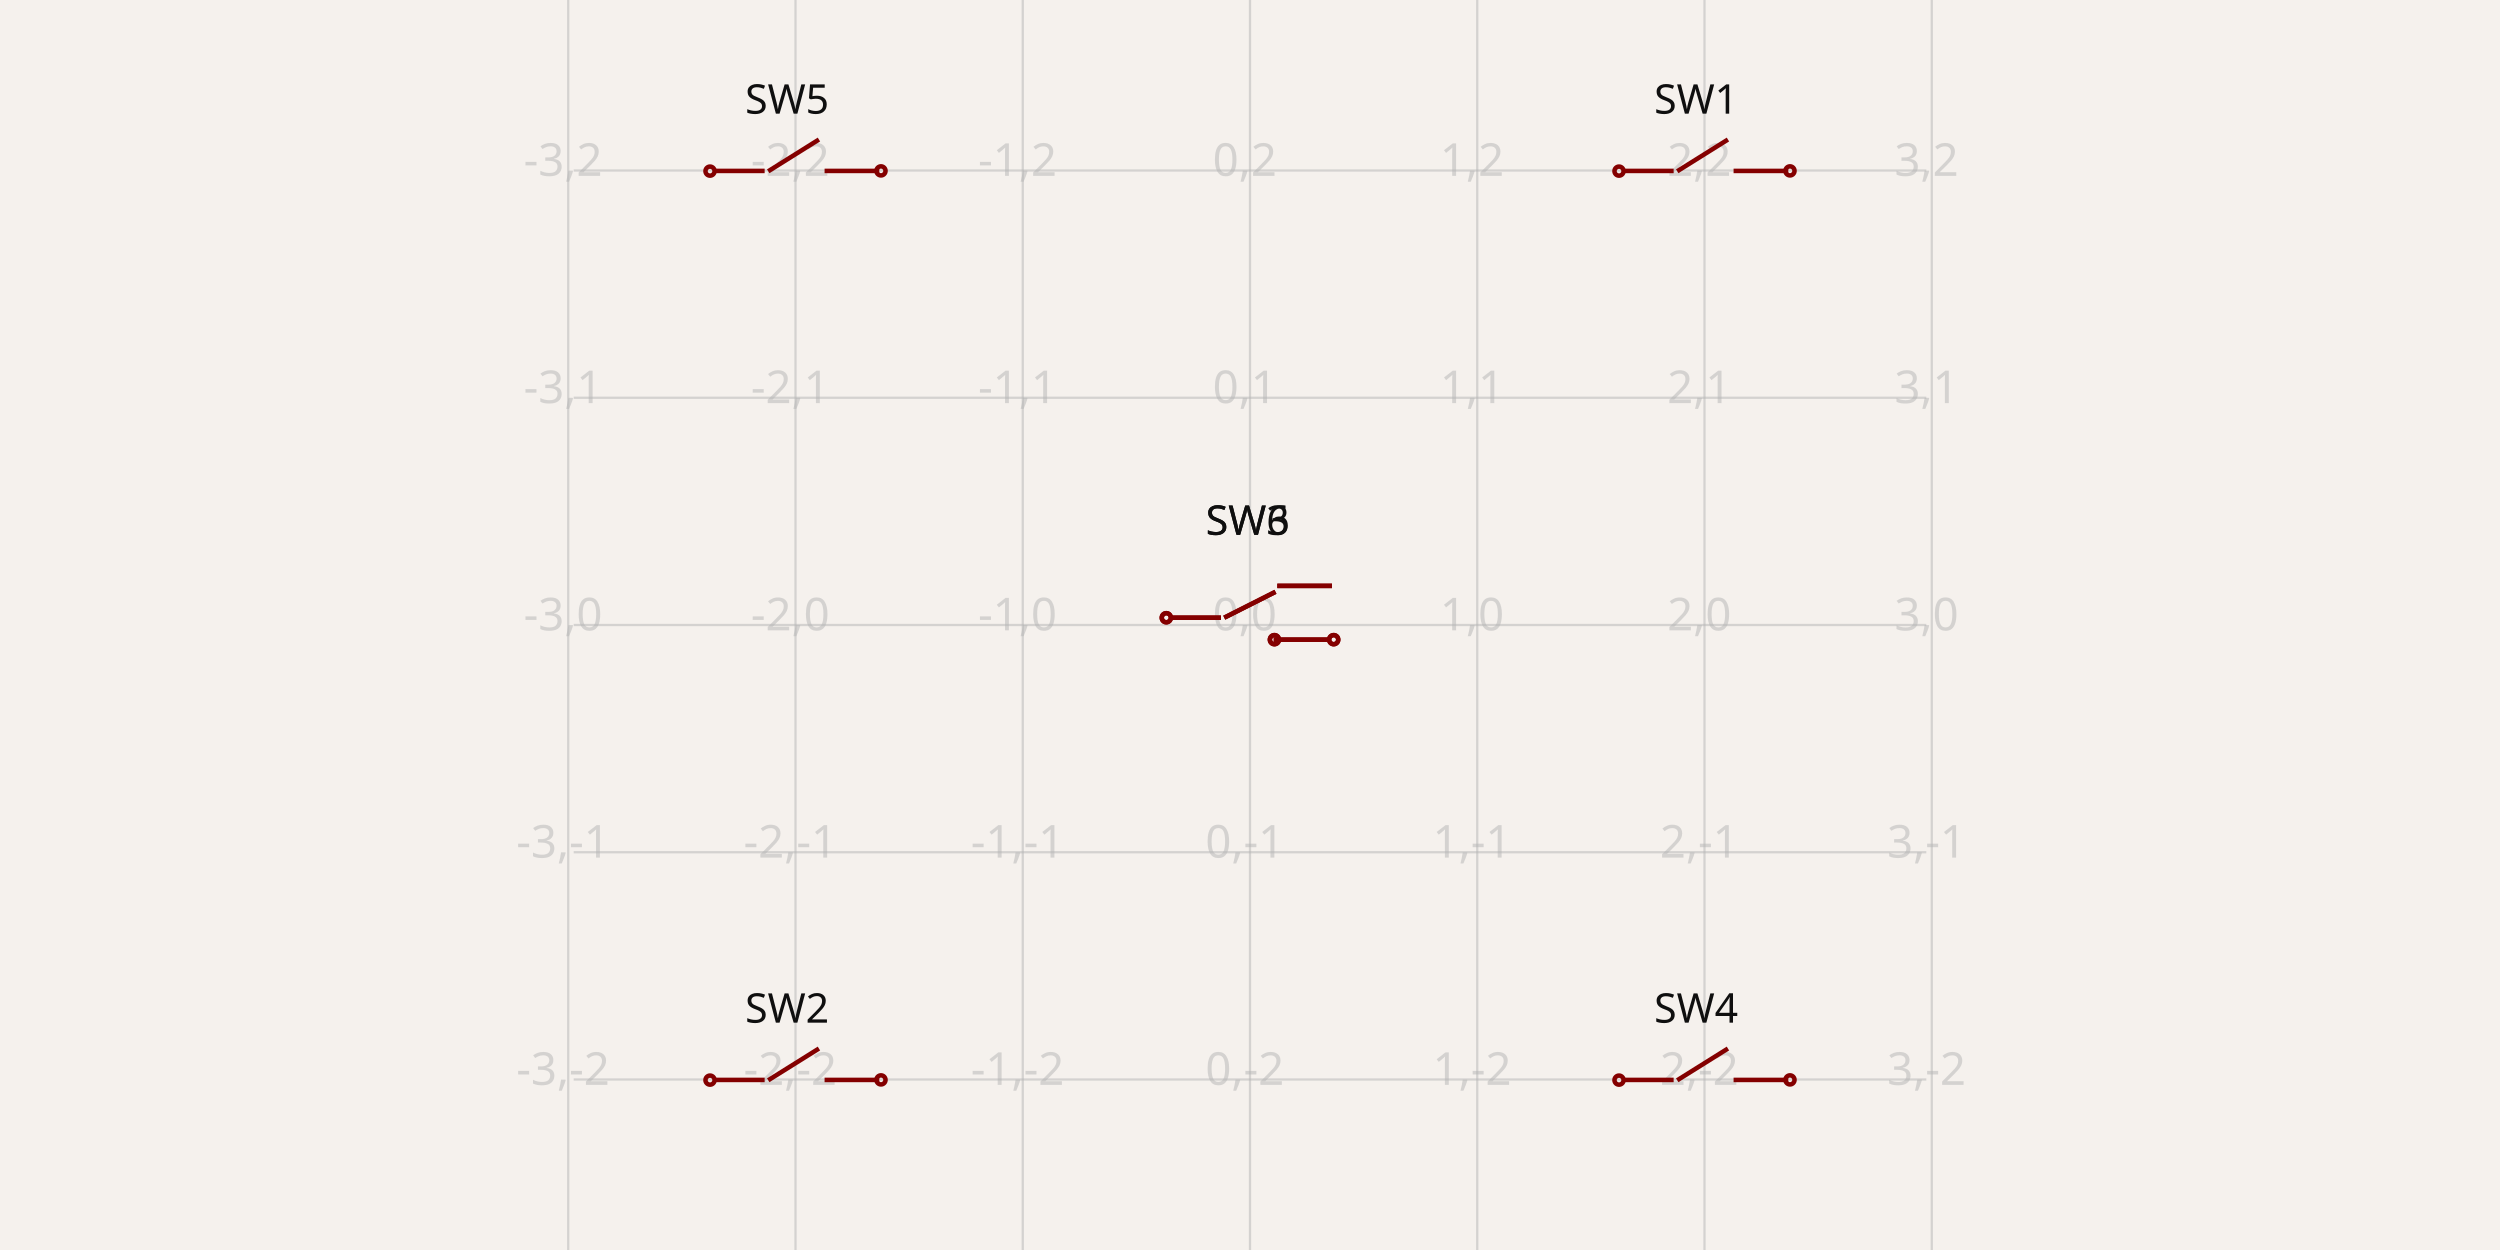
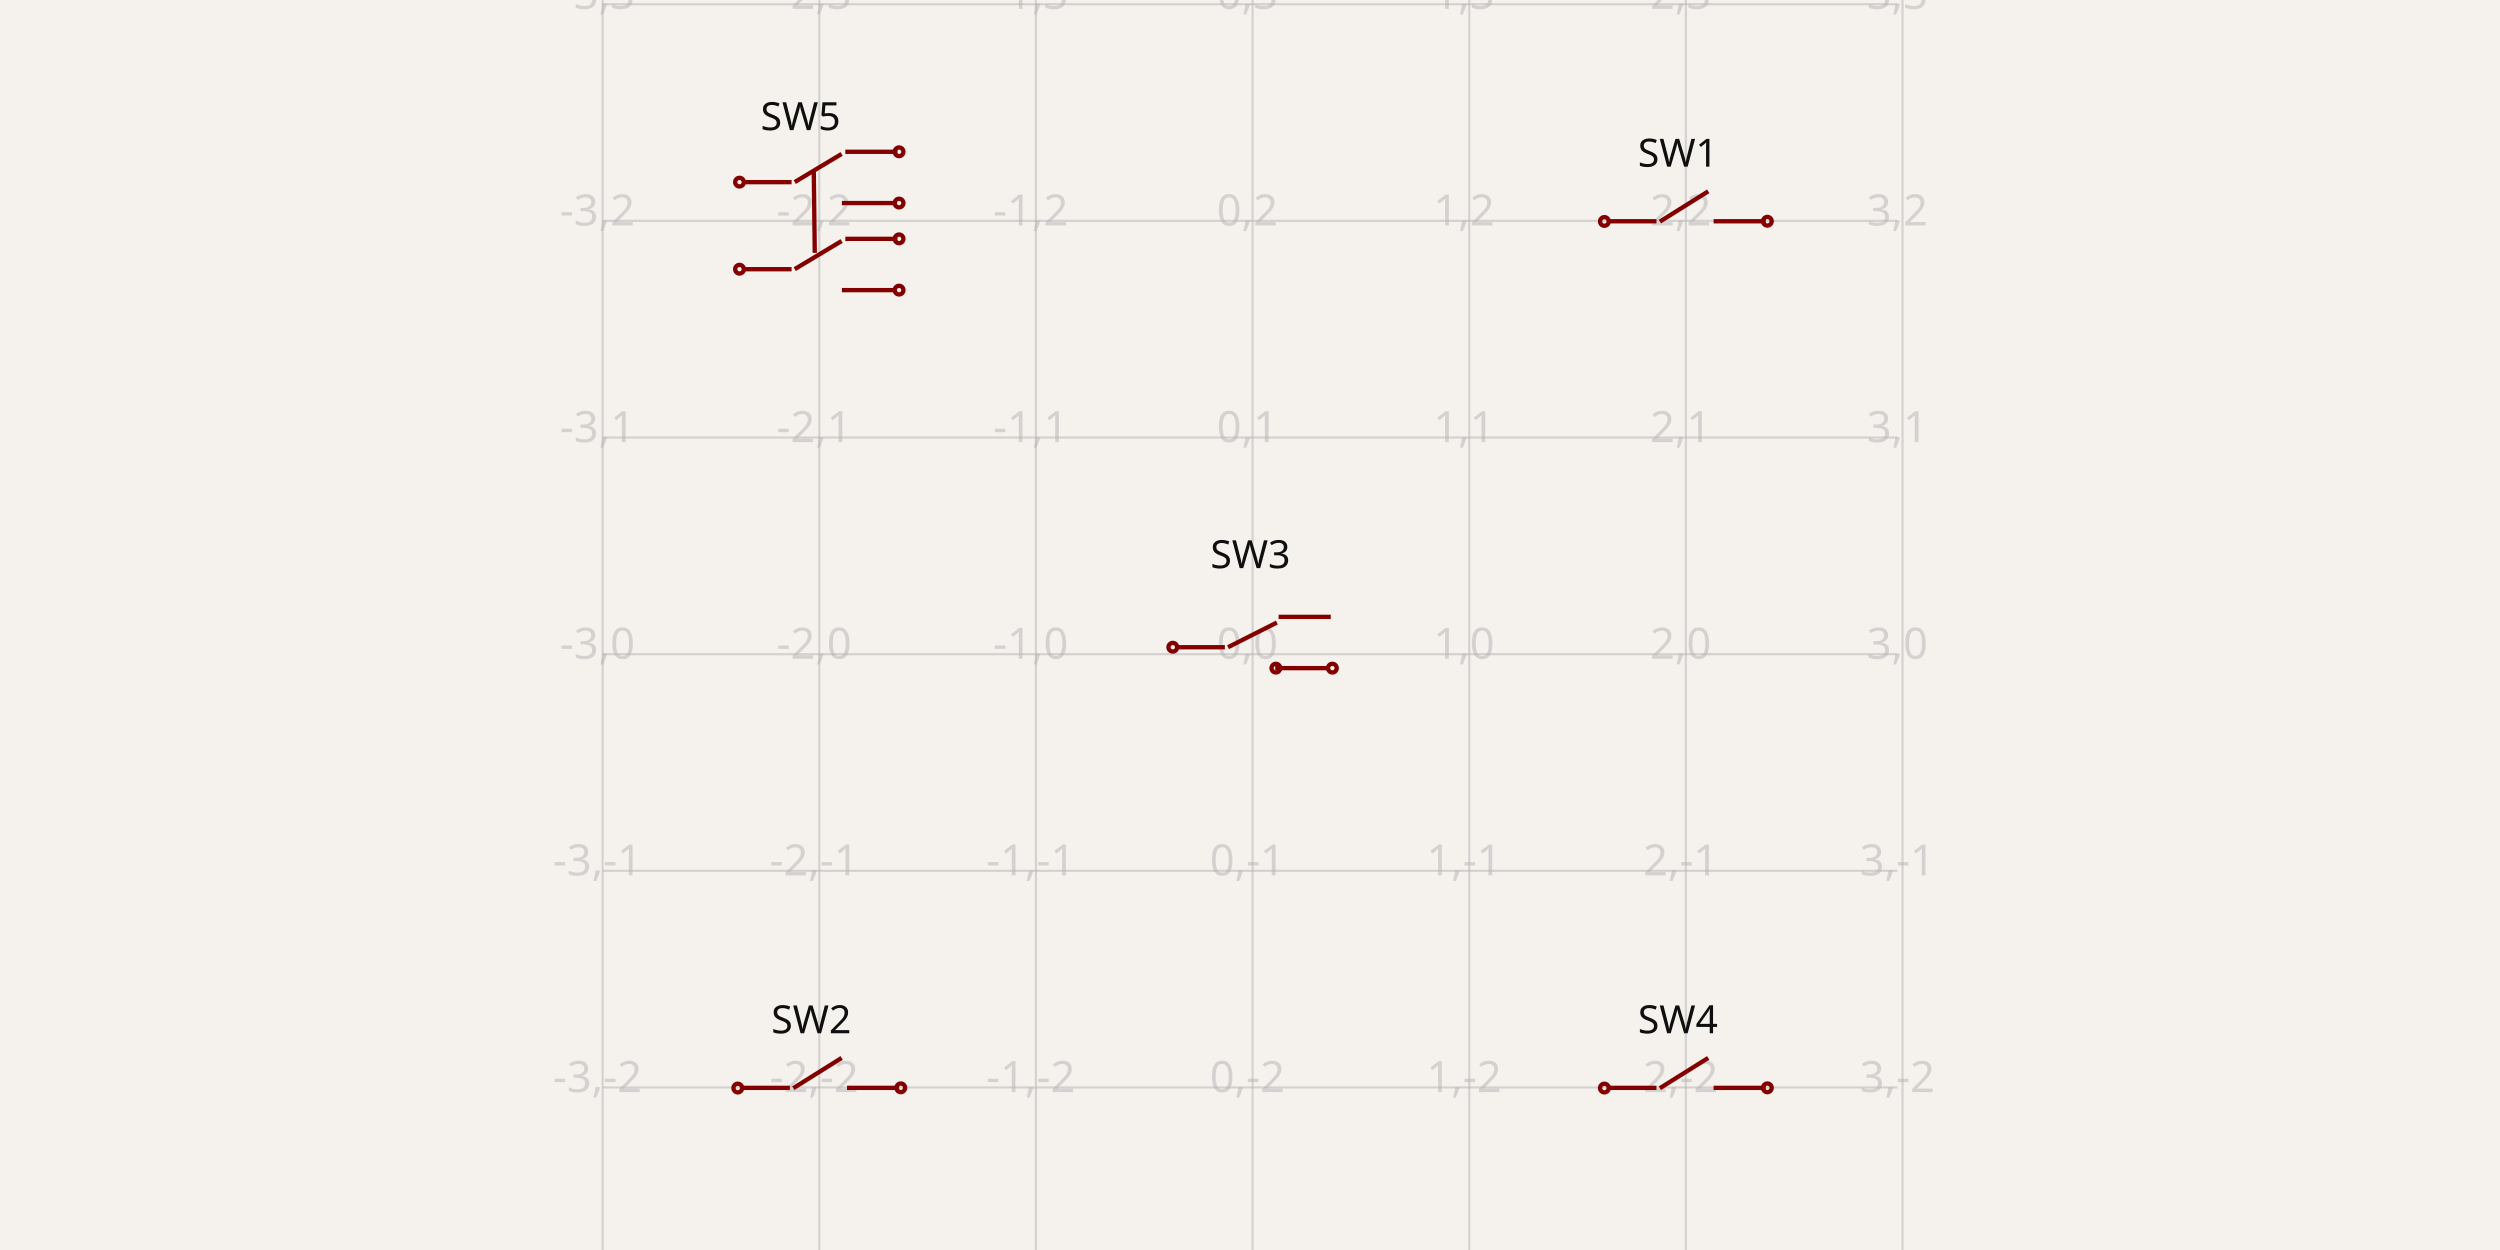
- <svg xmlns="http://www.w3.org/2000/svg" width="1200" height="600" style="background-color: rgb(245, 241, 237)" data-real-to-screen-transform="matrix(109.0802648403,0,0,-109.0802648403,600,300)">
+ <svg xmlns="http://www.w3.org/2000/svg" width="1200" height="600" style="background-color: rgb(245, 241, 237)" data-real-to-screen-transform="matrix(103.9907174419,0,0,-103.9907174419,601.2404662718,313.9976211257)">
  <style>
              .boundary { fill: rgb(245, 241, 237); }
              .schematic-boundary { fill: none; stroke: #fff; }
              .component { fill: none; stroke: rgb(132, 0, 0); }
              .chip { fill: rgb(255, 255, 194); stroke: rgb(132, 0, 0); }
              .component-pin { fill: none; stroke: rgb(132, 0, 0); }
              .trace:hover {
                filter: invert(1);
              }
              .trace:hover .trace-crossing-outline {
                opacity: 0;
              }
              .text { font-family: sans-serif; fill: rgb(0, 150, 0); }
              .pin-number { fill: rgb(169, 0, 0); }
              .port-label { fill: rgb(0, 100, 100); }
              .component-name { fill: rgb(0, 100, 100); }
            </style>
  <rect class="boundary" x="0" y="0" width="1200" height="600" />
  <g class="grid">
-     <line x1="272.759" y1="600" x2="272.759" y2="1.0510348147363402e-10" stroke="rgb(181, 181, 181)" stroke-width="1.091" stroke-opacity="0.5" />
-     <line x1="381.839" y1="600" x2="381.839" y2="1.0510348147363402e-10" stroke="rgb(181, 181, 181)" stroke-width="1.091" stroke-opacity="0.5" />
-     <line x1="490.92" y1="600" x2="490.92" y2="1.0510348147363402e-10" stroke="rgb(181, 181, 181)" stroke-width="1.091" stroke-opacity="0.5" />
-     <line x1="600" y1="600" x2="600" y2="1.0510348147363402e-10" stroke="rgb(181, 181, 181)" stroke-width="1.091" stroke-opacity="0.5" />
-     <line x1="709.08" y1="600" x2="709.08" y2="1.0510348147363402e-10" stroke="rgb(181, 181, 181)" stroke-width="1.091" stroke-opacity="0.5" />
-     <line x1="818.161" y1="600" x2="818.161" y2="1.0510348147363402e-10" stroke="rgb(181, 181, 181)" stroke-width="1.091" stroke-opacity="0.5" />
-     <line x1="927.241" y1="600" x2="927.241" y2="1.0510348147363402e-10" stroke="rgb(181, 181, 181)" stroke-width="1.091" stroke-opacity="0.5" />
-     <line x1="275.362" y1="627.241" x2="924.638" y2="627.241" stroke="rgb(181, 181, 181)" stroke-width="1.091" stroke-opacity="0.5" />
-     <line x1="275.362" y1="518.161" x2="924.638" y2="518.161" stroke="rgb(181, 181, 181)" stroke-width="1.091" stroke-opacity="0.5" />
-     <line x1="275.362" y1="409.08" x2="924.638" y2="409.08" stroke="rgb(181, 181, 181)" stroke-width="1.091" stroke-opacity="0.5" />
-     <line x1="275.362" y1="300" x2="924.638" y2="300" stroke="rgb(181, 181, 181)" stroke-width="1.091" stroke-opacity="0.5" />
-     <line x1="275.362" y1="190.92" x2="924.638" y2="190.92" stroke="rgb(181, 181, 181)" stroke-width="1.091" stroke-opacity="0.5" />
-     <line x1="275.362" y1="81.839" x2="924.638" y2="81.839" stroke="rgb(181, 181, 181)" stroke-width="1.091" stroke-opacity="0.5" />
-     <line x1="275.362" y1="-27.241" x2="924.638" y2="-27.241" stroke="rgb(181, 181, 181)" stroke-width="1.091" stroke-opacity="0.5" />
-     <text x="270.259" y="622.241" fill="rgb(181, 181, 181)" font-size="21.816" fill-opacity="0.5" text-anchor="middle" dominant-baseline="middle" font-family="sans-serif">-3,-3</text>
-     <text x="270.259" y="513.161" fill="rgb(181, 181, 181)" font-size="21.816" fill-opacity="0.5" text-anchor="middle" dominant-baseline="middle" font-family="sans-serif">-3,-2</text>
-     <text x="270.259" y="404.08" fill="rgb(181, 181, 181)" font-size="21.816" fill-opacity="0.5" text-anchor="middle" dominant-baseline="middle" font-family="sans-serif">-3,-1</text>
-     <text x="270.259" y="295" fill="rgb(181, 181, 181)" font-size="21.816" fill-opacity="0.5" text-anchor="middle" dominant-baseline="middle" font-family="sans-serif">-3,0</text>
-     <text x="270.259" y="185.92" fill="rgb(181, 181, 181)" font-size="21.816" fill-opacity="0.5" text-anchor="middle" dominant-baseline="middle" font-family="sans-serif">-3,1</text>
-     <text x="270.259" y="76.839" fill="rgb(181, 181, 181)" font-size="21.816" fill-opacity="0.5" text-anchor="middle" dominant-baseline="middle" font-family="sans-serif">-3,2</text>
-     <text x="270.259" y="-32.241" fill="rgb(181, 181, 181)" font-size="21.816" fill-opacity="0.5" text-anchor="middle" dominant-baseline="middle" font-family="sans-serif">-3,3</text>
-     <text x="379.339" y="622.241" fill="rgb(181, 181, 181)" font-size="21.816" fill-opacity="0.5" text-anchor="middle" dominant-baseline="middle" font-family="sans-serif">-2,-3</text>
-     <text x="379.339" y="513.161" fill="rgb(181, 181, 181)" font-size="21.816" fill-opacity="0.5" text-anchor="middle" dominant-baseline="middle" font-family="sans-serif">-2,-2</text>
-     <text x="379.339" y="404.08" fill="rgb(181, 181, 181)" font-size="21.816" fill-opacity="0.5" text-anchor="middle" dominant-baseline="middle" font-family="sans-serif">-2,-1</text>
-     <text x="379.339" y="295" fill="rgb(181, 181, 181)" font-size="21.816" fill-opacity="0.5" text-anchor="middle" dominant-baseline="middle" font-family="sans-serif">-2,0</text>
-     <text x="379.339" y="185.92" fill="rgb(181, 181, 181)" font-size="21.816" fill-opacity="0.5" text-anchor="middle" dominant-baseline="middle" font-family="sans-serif">-2,1</text>
-     <text x="379.339" y="76.839" fill="rgb(181, 181, 181)" font-size="21.816" fill-opacity="0.5" text-anchor="middle" dominant-baseline="middle" font-family="sans-serif">-2,2</text>
-     <text x="379.339" y="-32.241" fill="rgb(181, 181, 181)" font-size="21.816" fill-opacity="0.5" text-anchor="middle" dominant-baseline="middle" font-family="sans-serif">-2,3</text>
-     <text x="488.42" y="622.241" fill="rgb(181, 181, 181)" font-size="21.816" fill-opacity="0.5" text-anchor="middle" dominant-baseline="middle" font-family="sans-serif">-1,-3</text>
-     <text x="488.42" y="513.161" fill="rgb(181, 181, 181)" font-size="21.816" fill-opacity="0.5" text-anchor="middle" dominant-baseline="middle" font-family="sans-serif">-1,-2</text>
-     <text x="488.42" y="404.08" fill="rgb(181, 181, 181)" font-size="21.816" fill-opacity="0.5" text-anchor="middle" dominant-baseline="middle" font-family="sans-serif">-1,-1</text>
-     <text x="488.42" y="295" fill="rgb(181, 181, 181)" font-size="21.816" fill-opacity="0.5" text-anchor="middle" dominant-baseline="middle" font-family="sans-serif">-1,0</text>
-     <text x="488.42" y="185.92" fill="rgb(181, 181, 181)" font-size="21.816" fill-opacity="0.5" text-anchor="middle" dominant-baseline="middle" font-family="sans-serif">-1,1</text>
-     <text x="488.42" y="76.839" fill="rgb(181, 181, 181)" font-size="21.816" fill-opacity="0.5" text-anchor="middle" dominant-baseline="middle" font-family="sans-serif">-1,2</text>
-     <text x="488.42" y="-32.241" fill="rgb(181, 181, 181)" font-size="21.816" fill-opacity="0.5" text-anchor="middle" dominant-baseline="middle" font-family="sans-serif">-1,3</text>
-     <text x="597.5" y="622.241" fill="rgb(181, 181, 181)" font-size="21.816" fill-opacity="0.5" text-anchor="middle" dominant-baseline="middle" font-family="sans-serif">0,-3</text>
-     <text x="597.5" y="513.161" fill="rgb(181, 181, 181)" font-size="21.816" fill-opacity="0.5" text-anchor="middle" dominant-baseline="middle" font-family="sans-serif">0,-2</text>
-     <text x="597.5" y="404.08" fill="rgb(181, 181, 181)" font-size="21.816" fill-opacity="0.5" text-anchor="middle" dominant-baseline="middle" font-family="sans-serif">0,-1</text>
-     <text x="597.5" y="295" fill="rgb(181, 181, 181)" font-size="21.816" fill-opacity="0.5" text-anchor="middle" dominant-baseline="middle" font-family="sans-serif">0,0</text>
-     <text x="597.5" y="185.92" fill="rgb(181, 181, 181)" font-size="21.816" fill-opacity="0.5" text-anchor="middle" dominant-baseline="middle" font-family="sans-serif">0,1</text>
-     <text x="597.5" y="76.839" fill="rgb(181, 181, 181)" font-size="21.816" fill-opacity="0.5" text-anchor="middle" dominant-baseline="middle" font-family="sans-serif">0,2</text>
-     <text x="597.5" y="-32.241" fill="rgb(181, 181, 181)" font-size="21.816" fill-opacity="0.5" text-anchor="middle" dominant-baseline="middle" font-family="sans-serif">0,3</text>
-     <text x="706.58" y="622.241" fill="rgb(181, 181, 181)" font-size="21.816" fill-opacity="0.5" text-anchor="middle" dominant-baseline="middle" font-family="sans-serif">1,-3</text>
-     <text x="706.58" y="513.161" fill="rgb(181, 181, 181)" font-size="21.816" fill-opacity="0.5" text-anchor="middle" dominant-baseline="middle" font-family="sans-serif">1,-2</text>
-     <text x="706.58" y="404.08" fill="rgb(181, 181, 181)" font-size="21.816" fill-opacity="0.5" text-anchor="middle" dominant-baseline="middle" font-family="sans-serif">1,-1</text>
-     <text x="706.58" y="295" fill="rgb(181, 181, 181)" font-size="21.816" fill-opacity="0.5" text-anchor="middle" dominant-baseline="middle" font-family="sans-serif">1,0</text>
-     <text x="706.58" y="185.92" fill="rgb(181, 181, 181)" font-size="21.816" fill-opacity="0.5" text-anchor="middle" dominant-baseline="middle" font-family="sans-serif">1,1</text>
-     <text x="706.58" y="76.839" fill="rgb(181, 181, 181)" font-size="21.816" fill-opacity="0.5" text-anchor="middle" dominant-baseline="middle" font-family="sans-serif">1,2</text>
-     <text x="706.58" y="-32.241" fill="rgb(181, 181, 181)" font-size="21.816" fill-opacity="0.5" text-anchor="middle" dominant-baseline="middle" font-family="sans-serif">1,3</text>
-     <text x="815.661" y="622.241" fill="rgb(181, 181, 181)" font-size="21.816" fill-opacity="0.5" text-anchor="middle" dominant-baseline="middle" font-family="sans-serif">2,-3</text>
-     <text x="815.661" y="513.161" fill="rgb(181, 181, 181)" font-size="21.816" fill-opacity="0.5" text-anchor="middle" dominant-baseline="middle" font-family="sans-serif">2,-2</text>
-     <text x="815.661" y="404.08" fill="rgb(181, 181, 181)" font-size="21.816" fill-opacity="0.5" text-anchor="middle" dominant-baseline="middle" font-family="sans-serif">2,-1</text>
-     <text x="815.661" y="295" fill="rgb(181, 181, 181)" font-size="21.816" fill-opacity="0.5" text-anchor="middle" dominant-baseline="middle" font-family="sans-serif">2,0</text>
-     <text x="815.661" y="185.92" fill="rgb(181, 181, 181)" font-size="21.816" fill-opacity="0.5" text-anchor="middle" dominant-baseline="middle" font-family="sans-serif">2,1</text>
-     <text x="815.661" y="76.839" fill="rgb(181, 181, 181)" font-size="21.816" fill-opacity="0.5" text-anchor="middle" dominant-baseline="middle" font-family="sans-serif">2,2</text>
-     <text x="815.661" y="-32.241" fill="rgb(181, 181, 181)" font-size="21.816" fill-opacity="0.5" text-anchor="middle" dominant-baseline="middle" font-family="sans-serif">2,3</text>
-     <text x="924.741" y="622.241" fill="rgb(181, 181, 181)" font-size="21.816" fill-opacity="0.5" text-anchor="middle" dominant-baseline="middle" font-family="sans-serif">3,-3</text>
-     <text x="924.741" y="513.161" fill="rgb(181, 181, 181)" font-size="21.816" fill-opacity="0.5" text-anchor="middle" dominant-baseline="middle" font-family="sans-serif">3,-2</text>
-     <text x="924.741" y="404.08" fill="rgb(181, 181, 181)" font-size="21.816" fill-opacity="0.5" text-anchor="middle" dominant-baseline="middle" font-family="sans-serif">3,-1</text>
-     <text x="924.741" y="295" fill="rgb(181, 181, 181)" font-size="21.816" fill-opacity="0.5" text-anchor="middle" dominant-baseline="middle" font-family="sans-serif">3,0</text>
-     <text x="924.741" y="185.92" fill="rgb(181, 181, 181)" font-size="21.816" fill-opacity="0.5" text-anchor="middle" dominant-baseline="middle" font-family="sans-serif">3,1</text>
-     <text x="924.741" y="76.839" fill="rgb(181, 181, 181)" font-size="21.816" fill-opacity="0.5" text-anchor="middle" dominant-baseline="middle" font-family="sans-serif">3,2</text>
-     <text x="924.741" y="-32.241" fill="rgb(181, 181, 181)" font-size="21.816" fill-opacity="0.5" text-anchor="middle" dominant-baseline="middle" font-family="sans-serif">3,3</text>
+     <line x1="289.268" y1="600" x2="289.268" y2="9.71454028331209e-11" stroke="rgb(181, 181, 181)" stroke-width="1.04" stroke-opacity="0.5" />
+     <line x1="393.259" y1="600" x2="393.259" y2="9.71454028331209e-11" stroke="rgb(181, 181, 181)" stroke-width="1.04" stroke-opacity="0.5" />
+     <line x1="497.25" y1="600" x2="497.25" y2="9.71454028331209e-11" stroke="rgb(181, 181, 181)" stroke-width="1.04" stroke-opacity="0.5" />
+     <line x1="601.24" y1="600" x2="601.24" y2="9.71454028331209e-11" stroke="rgb(181, 181, 181)" stroke-width="1.04" stroke-opacity="0.5" />
+     <line x1="705.231" y1="600" x2="705.231" y2="9.71454028331209e-11" stroke="rgb(181, 181, 181)" stroke-width="1.04" stroke-opacity="0.5" />
+     <line x1="809.222" y1="600" x2="809.222" y2="9.71454028331209e-11" stroke="rgb(181, 181, 181)" stroke-width="1.04" stroke-opacity="0.5" />
+     <line x1="913.213" y1="600" x2="913.213" y2="9.71454028331209e-11" stroke="rgb(181, 181, 181)" stroke-width="1.04" stroke-opacity="0.5" />
+     <line x1="289.268" y1="625.97" x2="910.732" y2="625.97" stroke="rgb(181, 181, 181)" stroke-width="1.04" stroke-opacity="0.5" />
+     <line x1="289.268" y1="521.979" x2="910.732" y2="521.979" stroke="rgb(181, 181, 181)" stroke-width="1.04" stroke-opacity="0.5" />
+     <line x1="289.268" y1="417.988" x2="910.732" y2="417.988" stroke="rgb(181, 181, 181)" stroke-width="1.04" stroke-opacity="0.5" />
+     <line x1="289.268" y1="313.998" x2="910.732" y2="313.998" stroke="rgb(181, 181, 181)" stroke-width="1.04" stroke-opacity="0.5" />
+     <line x1="289.268" y1="210.007" x2="910.732" y2="210.007" stroke="rgb(181, 181, 181)" stroke-width="1.04" stroke-opacity="0.5" />
+     <line x1="289.268" y1="106.016" x2="910.732" y2="106.016" stroke="rgb(181, 181, 181)" stroke-width="1.04" stroke-opacity="0.5" />
+     <line x1="289.268" y1="2.025" x2="910.732" y2="2.025" stroke="rgb(181, 181, 181)" stroke-width="1.04" stroke-opacity="0.5" />
+     <line x1="289.268" y1="-101.965" x2="910.732" y2="-101.965" stroke="rgb(181, 181, 181)" stroke-width="1.04" stroke-opacity="0.5" />
+     <text x="286.768" y="620.97" fill="rgb(181, 181, 181)" font-size="20.798" fill-opacity="0.5" text-anchor="middle" dominant-baseline="middle" font-family="sans-serif">-3,-3</text>
+     <text x="286.768" y="516.979" fill="rgb(181, 181, 181)" font-size="20.798" fill-opacity="0.5" text-anchor="middle" dominant-baseline="middle" font-family="sans-serif">-3,-2</text>
+     <text x="286.768" y="412.988" fill="rgb(181, 181, 181)" font-size="20.798" fill-opacity="0.5" text-anchor="middle" dominant-baseline="middle" font-family="sans-serif">-3,-1</text>
+     <text x="286.768" y="308.998" fill="rgb(181, 181, 181)" font-size="20.798" fill-opacity="0.5" text-anchor="middle" dominant-baseline="middle" font-family="sans-serif">-3,0</text>
+     <text x="286.768" y="205.007" fill="rgb(181, 181, 181)" font-size="20.798" fill-opacity="0.5" text-anchor="middle" dominant-baseline="middle" font-family="sans-serif">-3,1</text>
+     <text x="286.768" y="101.016" fill="rgb(181, 181, 181)" font-size="20.798" fill-opacity="0.5" text-anchor="middle" dominant-baseline="middle" font-family="sans-serif">-3,2</text>
+     <text x="286.768" y="-2.975" fill="rgb(181, 181, 181)" font-size="20.798" fill-opacity="0.5" text-anchor="middle" dominant-baseline="middle" font-family="sans-serif">-3,3</text>
+     <text x="286.768" y="-106.965" fill="rgb(181, 181, 181)" font-size="20.798" fill-opacity="0.5" text-anchor="middle" dominant-baseline="middle" font-family="sans-serif">-3,4</text>
+     <text x="390.759" y="620.97" fill="rgb(181, 181, 181)" font-size="20.798" fill-opacity="0.5" text-anchor="middle" dominant-baseline="middle" font-family="sans-serif">-2,-3</text>
+     <text x="390.759" y="516.979" fill="rgb(181, 181, 181)" font-size="20.798" fill-opacity="0.5" text-anchor="middle" dominant-baseline="middle" font-family="sans-serif">-2,-2</text>
+     <text x="390.759" y="412.988" fill="rgb(181, 181, 181)" font-size="20.798" fill-opacity="0.5" text-anchor="middle" dominant-baseline="middle" font-family="sans-serif">-2,-1</text>
+     <text x="390.759" y="308.998" fill="rgb(181, 181, 181)" font-size="20.798" fill-opacity="0.5" text-anchor="middle" dominant-baseline="middle" font-family="sans-serif">-2,0</text>
+     <text x="390.759" y="205.007" fill="rgb(181, 181, 181)" font-size="20.798" fill-opacity="0.5" text-anchor="middle" dominant-baseline="middle" font-family="sans-serif">-2,1</text>
+     <text x="390.759" y="101.016" fill="rgb(181, 181, 181)" font-size="20.798" fill-opacity="0.5" text-anchor="middle" dominant-baseline="middle" font-family="sans-serif">-2,2</text>
+     <text x="390.759" y="-2.975" fill="rgb(181, 181, 181)" font-size="20.798" fill-opacity="0.5" text-anchor="middle" dominant-baseline="middle" font-family="sans-serif">-2,3</text>
+     <text x="390.759" y="-106.965" fill="rgb(181, 181, 181)" font-size="20.798" fill-opacity="0.5" text-anchor="middle" dominant-baseline="middle" font-family="sans-serif">-2,4</text>
+     <text x="494.75" y="620.97" fill="rgb(181, 181, 181)" font-size="20.798" fill-opacity="0.5" text-anchor="middle" dominant-baseline="middle" font-family="sans-serif">-1,-3</text>
+     <text x="494.75" y="516.979" fill="rgb(181, 181, 181)" font-size="20.798" fill-opacity="0.5" text-anchor="middle" dominant-baseline="middle" font-family="sans-serif">-1,-2</text>
+     <text x="494.75" y="412.988" fill="rgb(181, 181, 181)" font-size="20.798" fill-opacity="0.5" text-anchor="middle" dominant-baseline="middle" font-family="sans-serif">-1,-1</text>
+     <text x="494.75" y="308.998" fill="rgb(181, 181, 181)" font-size="20.798" fill-opacity="0.5" text-anchor="middle" dominant-baseline="middle" font-family="sans-serif">-1,0</text>
+     <text x="494.75" y="205.007" fill="rgb(181, 181, 181)" font-size="20.798" fill-opacity="0.5" text-anchor="middle" dominant-baseline="middle" font-family="sans-serif">-1,1</text>
+     <text x="494.75" y="101.016" fill="rgb(181, 181, 181)" font-size="20.798" fill-opacity="0.5" text-anchor="middle" dominant-baseline="middle" font-family="sans-serif">-1,2</text>
+     <text x="494.75" y="-2.975" fill="rgb(181, 181, 181)" font-size="20.798" fill-opacity="0.5" text-anchor="middle" dominant-baseline="middle" font-family="sans-serif">-1,3</text>
+     <text x="494.75" y="-106.965" fill="rgb(181, 181, 181)" font-size="20.798" fill-opacity="0.5" text-anchor="middle" dominant-baseline="middle" font-family="sans-serif">-1,4</text>
+     <text x="598.74" y="620.97" fill="rgb(181, 181, 181)" font-size="20.798" fill-opacity="0.5" text-anchor="middle" dominant-baseline="middle" font-family="sans-serif">0,-3</text>
+     <text x="598.74" y="516.979" fill="rgb(181, 181, 181)" font-size="20.798" fill-opacity="0.5" text-anchor="middle" dominant-baseline="middle" font-family="sans-serif">0,-2</text>
+     <text x="598.74" y="412.988" fill="rgb(181, 181, 181)" font-size="20.798" fill-opacity="0.5" text-anchor="middle" dominant-baseline="middle" font-family="sans-serif">0,-1</text>
+     <text x="598.74" y="308.998" fill="rgb(181, 181, 181)" font-size="20.798" fill-opacity="0.5" text-anchor="middle" dominant-baseline="middle" font-family="sans-serif">0,0</text>
+     <text x="598.74" y="205.007" fill="rgb(181, 181, 181)" font-size="20.798" fill-opacity="0.5" text-anchor="middle" dominant-baseline="middle" font-family="sans-serif">0,1</text>
+     <text x="598.74" y="101.016" fill="rgb(181, 181, 181)" font-size="20.798" fill-opacity="0.5" text-anchor="middle" dominant-baseline="middle" font-family="sans-serif">0,2</text>
+     <text x="598.74" y="-2.975" fill="rgb(181, 181, 181)" font-size="20.798" fill-opacity="0.5" text-anchor="middle" dominant-baseline="middle" font-family="sans-serif">0,3</text>
+     <text x="598.74" y="-106.965" fill="rgb(181, 181, 181)" font-size="20.798" fill-opacity="0.5" text-anchor="middle" dominant-baseline="middle" font-family="sans-serif">0,4</text>
+     <text x="702.731" y="620.97" fill="rgb(181, 181, 181)" font-size="20.798" fill-opacity="0.5" text-anchor="middle" dominant-baseline="middle" font-family="sans-serif">1,-3</text>
+     <text x="702.731" y="516.979" fill="rgb(181, 181, 181)" font-size="20.798" fill-opacity="0.5" text-anchor="middle" dominant-baseline="middle" font-family="sans-serif">1,-2</text>
+     <text x="702.731" y="412.988" fill="rgb(181, 181, 181)" font-size="20.798" fill-opacity="0.5" text-anchor="middle" dominant-baseline="middle" font-family="sans-serif">1,-1</text>
+     <text x="702.731" y="308.998" fill="rgb(181, 181, 181)" font-size="20.798" fill-opacity="0.5" text-anchor="middle" dominant-baseline="middle" font-family="sans-serif">1,0</text>
+     <text x="702.731" y="205.007" fill="rgb(181, 181, 181)" font-size="20.798" fill-opacity="0.5" text-anchor="middle" dominant-baseline="middle" font-family="sans-serif">1,1</text>
+     <text x="702.731" y="101.016" fill="rgb(181, 181, 181)" font-size="20.798" fill-opacity="0.5" text-anchor="middle" dominant-baseline="middle" font-family="sans-serif">1,2</text>
+     <text x="702.731" y="-2.975" fill="rgb(181, 181, 181)" font-size="20.798" fill-opacity="0.5" text-anchor="middle" dominant-baseline="middle" font-family="sans-serif">1,3</text>
+     <text x="702.731" y="-106.965" fill="rgb(181, 181, 181)" font-size="20.798" fill-opacity="0.5" text-anchor="middle" dominant-baseline="middle" font-family="sans-serif">1,4</text>
+     <text x="806.722" y="620.97" fill="rgb(181, 181, 181)" font-size="20.798" fill-opacity="0.5" text-anchor="middle" dominant-baseline="middle" font-family="sans-serif">2,-3</text>
+     <text x="806.722" y="516.979" fill="rgb(181, 181, 181)" font-size="20.798" fill-opacity="0.5" text-anchor="middle" dominant-baseline="middle" font-family="sans-serif">2,-2</text>
+     <text x="806.722" y="412.988" fill="rgb(181, 181, 181)" font-size="20.798" fill-opacity="0.5" text-anchor="middle" dominant-baseline="middle" font-family="sans-serif">2,-1</text>
+     <text x="806.722" y="308.998" fill="rgb(181, 181, 181)" font-size="20.798" fill-opacity="0.5" text-anchor="middle" dominant-baseline="middle" font-family="sans-serif">2,0</text>
+     <text x="806.722" y="205.007" fill="rgb(181, 181, 181)" font-size="20.798" fill-opacity="0.5" text-anchor="middle" dominant-baseline="middle" font-family="sans-serif">2,1</text>
+     <text x="806.722" y="101.016" fill="rgb(181, 181, 181)" font-size="20.798" fill-opacity="0.5" text-anchor="middle" dominant-baseline="middle" font-family="sans-serif">2,2</text>
+     <text x="806.722" y="-2.975" fill="rgb(181, 181, 181)" font-size="20.798" fill-opacity="0.5" text-anchor="middle" dominant-baseline="middle" font-family="sans-serif">2,3</text>
+     <text x="806.722" y="-106.965" fill="rgb(181, 181, 181)" font-size="20.798" fill-opacity="0.5" text-anchor="middle" dominant-baseline="middle" font-family="sans-serif">2,4</text>
+     <text x="910.713" y="620.97" fill="rgb(181, 181, 181)" font-size="20.798" fill-opacity="0.5" text-anchor="middle" dominant-baseline="middle" font-family="sans-serif">3,-3</text>
+     <text x="910.713" y="516.979" fill="rgb(181, 181, 181)" font-size="20.798" fill-opacity="0.5" text-anchor="middle" dominant-baseline="middle" font-family="sans-serif">3,-2</text>
+     <text x="910.713" y="412.988" fill="rgb(181, 181, 181)" font-size="20.798" fill-opacity="0.5" text-anchor="middle" dominant-baseline="middle" font-family="sans-serif">3,-1</text>
+     <text x="910.713" y="308.998" fill="rgb(181, 181, 181)" font-size="20.798" fill-opacity="0.5" text-anchor="middle" dominant-baseline="middle" font-family="sans-serif">3,0</text>
+     <text x="910.713" y="205.007" fill="rgb(181, 181, 181)" font-size="20.798" fill-opacity="0.5" text-anchor="middle" dominant-baseline="middle" font-family="sans-serif">3,1</text>
+     <text x="910.713" y="101.016" fill="rgb(181, 181, 181)" font-size="20.798" fill-opacity="0.5" text-anchor="middle" dominant-baseline="middle" font-family="sans-serif">3,2</text>
+     <text x="910.713" y="-2.975" fill="rgb(181, 181, 181)" font-size="20.798" fill-opacity="0.5" text-anchor="middle" dominant-baseline="middle" font-family="sans-serif">3,3</text>
+     <text x="910.713" y="-106.965" fill="rgb(181, 181, 181)" font-size="20.798" fill-opacity="0.5" text-anchor="middle" dominant-baseline="middle" font-family="sans-serif">3,4</text>
  </g>
  <g data-circuit-json-type="schematic_component" data-schematic-component-id="schematic_component_0">
-     <rect class="component-overlay" x="778.649" y="66.972" width="79.729" height="15.237" fill="transparent" />
-     <path d="M 778.649 82.042 L 803.348 82.042" stroke="rgb(132, 0, 0)" fill="none" stroke-width="2.182px" />
-     <path d="M 805.06 82.209 L 829.404 66.972" stroke="rgb(132, 0, 0)" fill="none" stroke-width="2.182px" />
-     <path d="M 832.118 82.042 L 858.378 82.042" stroke="rgb(132, 0, 0)" fill="none" stroke-width="2.182px" />
-     <text x="814.137" y="54.554" fill="rgb(15, 15, 15)" font-family="sans-serif" text-anchor="middle" dominant-baseline="auto" font-size="19.634px">SW1</text>
-     <text x="815.722" y="109.125" fill="rgb(15, 15, 15)" font-family="sans-serif" text-anchor="middle" dominant-baseline="hanging" font-size="19.634px" />
-     <circle cx="777.131" cy="82.135" r="2.182px" stroke-width="2.182px" fill="none" stroke="rgb(132, 0, 0)" />
-     <circle cx="859.19" cy="82.027" r="2.182px" stroke-width="2.182px" fill="none" stroke="rgb(132, 0, 0)" />
+     <rect class="component-overlay" x="771.554" y="91.842" width="76.009" height="14.526" fill="transparent" />
+     <path d="M 771.554 106.209 L 795.1 106.209" stroke="rgb(132, 0, 0)" fill="none" stroke-width="2.08px" />
+     <path d="M 796.733 106.369 L 819.941 91.842" stroke="rgb(132, 0, 0)" fill="none" stroke-width="2.08px" />
+     <path d="M 822.528 106.209 L 847.563 106.209" stroke="rgb(132, 0, 0)" fill="none" stroke-width="2.08px" />
+     <text x="805.386" y="80.005" fill="rgb(15, 15, 15)" font-family="sans-serif" text-anchor="middle" dominant-baseline="auto" font-size="18.718px">SW1</text>
+     <text x="806.897" y="132.028" fill="rgb(15, 15, 15)" font-family="sans-serif" text-anchor="middle" dominant-baseline="hanging" font-size="18.718px" />
+     <circle cx="770.107" cy="106.298" r="2.08px" stroke-width="2.08px" fill="none" stroke="rgb(132, 0, 0)" />
+     <circle cx="848.337" cy="106.195" r="2.08px" stroke-width="2.08px" fill="none" stroke="rgb(132, 0, 0)" />
  </g>
  <g data-circuit-json-type="schematic_component" data-schematic-component-id="schematic_component_1">
-     <rect class="component-overlay" x="342.328" y="503.293" width="79.729" height="15.237" fill="transparent" />
-     <path d="M 342.328 518.363 L 367.027 518.363" stroke="rgb(132, 0, 0)" fill="none" stroke-width="2.182px" />
-     <path d="M 368.739 518.53 L 393.083 503.293" stroke="rgb(132, 0, 0)" fill="none" stroke-width="2.182px" />
-     <path d="M 395.797 518.363 L 422.057 518.363" stroke="rgb(132, 0, 0)" fill="none" stroke-width="2.182px" />
-     <text x="377.816" y="490.875" fill="rgb(15, 15, 15)" font-family="sans-serif" text-anchor="middle" dominant-baseline="auto" font-size="19.634px">SW2</text>
-     <text x="379.401" y="545.446" fill="rgb(15, 15, 15)" font-family="sans-serif" text-anchor="middle" dominant-baseline="hanging" font-size="19.634px" />
-     <circle cx="340.81" cy="518.456" r="2.182px" stroke-width="2.182px" fill="none" stroke="rgb(132, 0, 0)" />
-     <circle cx="422.869" cy="518.348" r="2.182px" stroke-width="2.182px" fill="none" stroke="rgb(132, 0, 0)" />
+     <rect class="component-overlay" x="355.591" y="507.805" width="76.009" height="14.526" fill="transparent" />
+     <path d="M 355.591 522.172 L 379.137 522.172" stroke="rgb(132, 0, 0)" fill="none" stroke-width="2.08px" />
+     <path d="M 380.77 522.331 L 403.978 507.805" stroke="rgb(132, 0, 0)" fill="none" stroke-width="2.08px" />
+     <path d="M 406.565 522.172 L 431.6 522.172" stroke="rgb(132, 0, 0)" fill="none" stroke-width="2.08px" />
+     <text x="389.423" y="495.967" fill="rgb(15, 15, 15)" font-family="sans-serif" text-anchor="middle" dominant-baseline="auto" font-size="18.718px">SW2</text>
+     <text x="390.935" y="547.991" fill="rgb(15, 15, 15)" font-family="sans-serif" text-anchor="middle" dominant-baseline="hanging" font-size="18.718px" />
+     <circle cx="354.144" cy="522.261" r="2.08px" stroke-width="2.08px" fill="none" stroke="rgb(132, 0, 0)" />
+     <circle cx="432.374" cy="522.157" r="2.08px" stroke-width="2.08px" fill="none" stroke="rgb(132, 0, 0)" />
  </g>
  <g data-circuit-json-type="schematic_component" data-schematic-component-id="schematic_component_2">
-     <rect class="component-overlay" x="561.346" y="281.222" width="78.013" height="25.815" fill="transparent" />
-     <path d="M 561.346 296.505 L 586.045 296.505" stroke="rgb(132, 0, 0)" fill="none" stroke-width="2.182px" />
-     <path d="M 587.634 296.488 L 612.226 284.074" stroke="rgb(132, 0, 0)" fill="none" stroke-width="2.182px" />
-     <path d="M 611.382 307.037 L 637.642 307.037" stroke="rgb(132, 0, 0)" fill="none" stroke-width="2.182px" />
-     <path d="M 613.099 281.222 L 639.359 281.222" stroke="rgb(132, 0, 0)" fill="none" stroke-width="2.182px" />
-     <text x="598.909" y="256.701" fill="rgb(15, 15, 15)" font-family="sans-serif" text-anchor="middle" dominant-baseline="auto" font-size="19.634px">SW3</text>
-     <text x="598.909" y="343.299" fill="rgb(15, 15, 15)" font-family="sans-serif" text-anchor="middle" dominant-baseline="hanging" font-size="19.634px" />
-     <circle cx="559.829" cy="296.505" r="2.182px" stroke-width="2.182px" fill="none" stroke="rgb(132, 0, 0)" />
-     <circle cx="640.171" cy="307.037" r="2.182px" stroke-width="2.182px" fill="none" stroke="rgb(132, 0, 0)" />
-     <circle cx="611.72" cy="307.037" r="2.182px" stroke-width="2.182px" fill="none" stroke="rgb(132, 0, 0)" />
+     <rect class="component-overlay" x="564.39" y="296.096" width="74.373" height="24.61" fill="transparent" />
+     <path d="M 564.39 310.665 L 587.937 310.665" stroke="rgb(132, 0, 0)" fill="none" stroke-width="2.08px" />
+     <path d="M 589.451 310.649 L 612.896 298.815" stroke="rgb(132, 0, 0)" fill="none" stroke-width="2.08px" />
+     <path d="M 612.092 320.706 L 637.126 320.706" stroke="rgb(132, 0, 0)" fill="none" stroke-width="2.08px" />
+     <path d="M 613.728 296.096 L 638.763 296.096" stroke="rgb(132, 0, 0)" fill="none" stroke-width="2.08px" />
+     <text x="600.201" y="272.72" fill="rgb(15, 15, 15)" font-family="sans-serif" text-anchor="middle" dominant-baseline="auto" font-size="18.718px">SW3</text>
+     <text x="600.201" y="355.275" fill="rgb(15, 15, 15)" font-family="sans-serif" text-anchor="middle" dominant-baseline="hanging" font-size="18.718px" />
+     <circle cx="562.943" cy="310.665" r="2.08px" stroke-width="2.08px" fill="none" stroke="rgb(132, 0, 0)" />
+     <circle cx="639.538" cy="320.706" r="2.08px" stroke-width="2.08px" fill="none" stroke="rgb(132, 0, 0)" />
+     <circle cx="612.414" cy="320.706" r="2.08px" stroke-width="2.08px" fill="none" stroke="rgb(132, 0, 0)" />
  </g>
  <g data-circuit-json-type="schematic_component" data-schematic-component-id="schematic_component_3">
-     <rect class="component-overlay" x="778.649" y="503.293" width="79.729" height="15.237" fill="transparent" />
-     <path d="M 778.649 518.363 L 803.348 518.363" stroke="rgb(132, 0, 0)" fill="none" stroke-width="2.182px" />
-     <path d="M 805.06 518.53 L 829.404 503.293" stroke="rgb(132, 0, 0)" fill="none" stroke-width="2.182px" />
-     <path d="M 832.118 518.363 L 858.378 518.363" stroke="rgb(132, 0, 0)" fill="none" stroke-width="2.182px" />
-     <text x="814.137" y="490.875" fill="rgb(15, 15, 15)" font-family="sans-serif" text-anchor="middle" dominant-baseline="auto" font-size="19.634px">SW4</text>
-     <text x="815.722" y="545.446" fill="rgb(15, 15, 15)" font-family="sans-serif" text-anchor="middle" dominant-baseline="hanging" font-size="19.634px" />
-     <circle cx="777.131" cy="518.456" r="2.182px" stroke-width="2.182px" fill="none" stroke="rgb(132, 0, 0)" />
-     <circle cx="859.19" cy="518.348" r="2.182px" stroke-width="2.182px" fill="none" stroke="rgb(132, 0, 0)" />
+     <rect class="component-overlay" x="771.554" y="507.805" width="76.009" height="14.526" fill="transparent" />
+     <path d="M 771.554 522.172 L 795.1 522.172" stroke="rgb(132, 0, 0)" fill="none" stroke-width="2.08px" />
+     <path d="M 796.733 522.331 L 819.941 507.805" stroke="rgb(132, 0, 0)" fill="none" stroke-width="2.08px" />
+     <path d="M 822.528 522.172 L 847.563 522.172" stroke="rgb(132, 0, 0)" fill="none" stroke-width="2.08px" />
+     <text x="805.386" y="495.967" fill="rgb(15, 15, 15)" font-family="sans-serif" text-anchor="middle" dominant-baseline="auto" font-size="18.718px">SW4</text>
+     <text x="806.897" y="547.991" fill="rgb(15, 15, 15)" font-family="sans-serif" text-anchor="middle" dominant-baseline="hanging" font-size="18.718px" />
+     <circle cx="770.107" cy="522.261" r="2.08px" stroke-width="2.08px" fill="none" stroke="rgb(132, 0, 0)" />
+     <circle cx="848.337" cy="522.157" r="2.08px" stroke-width="2.08px" fill="none" stroke="rgb(132, 0, 0)" />
  </g>
  <g data-circuit-json-type="schematic_component" data-schematic-component-id="schematic_component_4">
-     <rect class="component-overlay" x="342.328" y="66.972" width="79.729" height="15.237" fill="transparent" />
-     <path d="M 342.328 82.042 L 367.027 82.042" stroke="rgb(132, 0, 0)" fill="none" stroke-width="2.182px" />
-     <path d="M 368.739 82.209 L 393.083 66.972" stroke="rgb(132, 0, 0)" fill="none" stroke-width="2.182px" />
-     <path d="M 395.797 82.042 L 422.057 82.042" stroke="rgb(132, 0, 0)" fill="none" stroke-width="2.182px" />
-     <text x="377.816" y="54.554" fill="rgb(15, 15, 15)" font-family="sans-serif" text-anchor="middle" dominant-baseline="auto" font-size="19.634px">SW5</text>
-     <text x="379.401" y="109.125" fill="rgb(15, 15, 15)" font-family="sans-serif" text-anchor="middle" dominant-baseline="hanging" font-size="19.634px" />
-     <circle cx="340.81" cy="82.135" r="2.182px" stroke-width="2.182px" fill="none" stroke="rgb(132, 0, 0)" />
-     <circle cx="422.869" cy="82.027" r="2.182px" stroke-width="2.182px" fill="none" stroke="rgb(132, 0, 0)" />
-   </g>
-   <g data-circuit-json-type="schematic_component" data-schematic-component-id="schematic_component_5">
-     <rect class="component-overlay" x="561.346" y="281.222" width="78.013" height="25.815" fill="transparent" />
-     <path d="M 561.346 296.505 L 586.045 296.505" stroke="rgb(132, 0, 0)" fill="none" stroke-width="2.182px" />
-     <path d="M 587.634 296.488 L 612.226 284.074" stroke="rgb(132, 0, 0)" fill="none" stroke-width="2.182px" />
-     <path d="M 611.382 307.037 L 637.642 307.037" stroke="rgb(132, 0, 0)" fill="none" stroke-width="2.182px" />
-     <path d="M 613.099 281.222 L 639.359 281.222" stroke="rgb(132, 0, 0)" fill="none" stroke-width="2.182px" />
-     <text x="598.909" y="256.701" fill="rgb(15, 15, 15)" font-family="sans-serif" text-anchor="middle" dominant-baseline="auto" font-size="19.634px">SW6</text>
-     <text x="598.909" y="343.299" fill="rgb(15, 15, 15)" font-family="sans-serif" text-anchor="middle" dominant-baseline="hanging" font-size="19.634px" />
-     <circle cx="559.829" cy="296.505" r="2.182px" stroke-width="2.182px" fill="none" stroke="rgb(132, 0, 0)" />
-     <circle cx="640.171" cy="307.037" r="2.182px" stroke-width="2.182px" fill="none" stroke="rgb(132, 0, 0)" />
-     <circle cx="611.72" cy="307.037" r="2.182px" stroke-width="2.182px" fill="none" stroke="rgb(132, 0, 0)" />
+     <rect class="component-overlay" x="356.409" y="72.86" width="74.373" height="66.399" fill="transparent" />
+     <path d="M 356.409 87.429 L 379.956 87.429" stroke="rgb(132, 0, 0)" fill="none" stroke-width="2.08px" />
+     <path d="M 381.465 87.396 L 403.981 73.883" stroke="rgb(132, 0, 0)" fill="none" stroke-width="2.08px" />
+     <path d="M 404.11 97.47 L 429.145 97.47" stroke="rgb(132, 0, 0)" fill="none" stroke-width="2.08px" />
+     <path d="M 405.747 72.86 L 430.782 72.86" stroke="rgb(132, 0, 0)" fill="none" stroke-width="2.08px" />
+     <path d="M 356.409 129.218 L 379.956 129.218" stroke="rgb(132, 0, 0)" fill="none" stroke-width="2.08px" />
+     <path d="M 381.465 129.185 L 403.981 115.667" stroke="rgb(132, 0, 0)" fill="none" stroke-width="2.08px" />
+     <path d="M 404.11 139.259 L 429.145 139.259" stroke="rgb(132, 0, 0)" fill="none" stroke-width="2.08px" />
+     <path d="M 405.747 114.649 L 430.782 114.649" stroke="rgb(132, 0, 0)" fill="none" stroke-width="2.08px" />
+     <path d="M 391.086 121.379 L 390.61 81.91" stroke="rgb(132, 0, 0)" fill="none" stroke-width="2.08px" />
+     <text x="384.292" y="62.458" fill="rgb(15, 15, 15)" font-family="sans-serif" text-anchor="middle" dominant-baseline="auto" font-size="18.718px">SW5</text>
+     <text x="384.292" y="154.774" fill="rgb(15, 15, 15)" font-family="sans-serif" text-anchor="middle" dominant-baseline="hanging" font-size="18.718px" />
+     <circle cx="354.962" cy="87.429" r="2.08px" stroke-width="2.08px" fill="none" stroke="rgb(132, 0, 0)" />
+     <circle cx="354.962" cy="129.218" r="2.08px" stroke-width="2.08px" fill="none" stroke="rgb(132, 0, 0)" />
+     <circle cx="431.556" cy="72.86" r="2.08px" stroke-width="2.08px" fill="none" stroke="rgb(132, 0, 0)" />
+     <circle cx="431.556" cy="97.47" r="2.08px" stroke-width="2.08px" fill="none" stroke="rgb(132, 0, 0)" />
+     <circle cx="431.556" cy="114.649" r="2.08px" stroke-width="2.08px" fill="none" stroke="rgb(132, 0, 0)" />
+     <circle cx="431.556" cy="139.259" r="2.08px" stroke-width="2.08px" fill="none" stroke="rgb(132, 0, 0)" />
  </g>
</svg>
